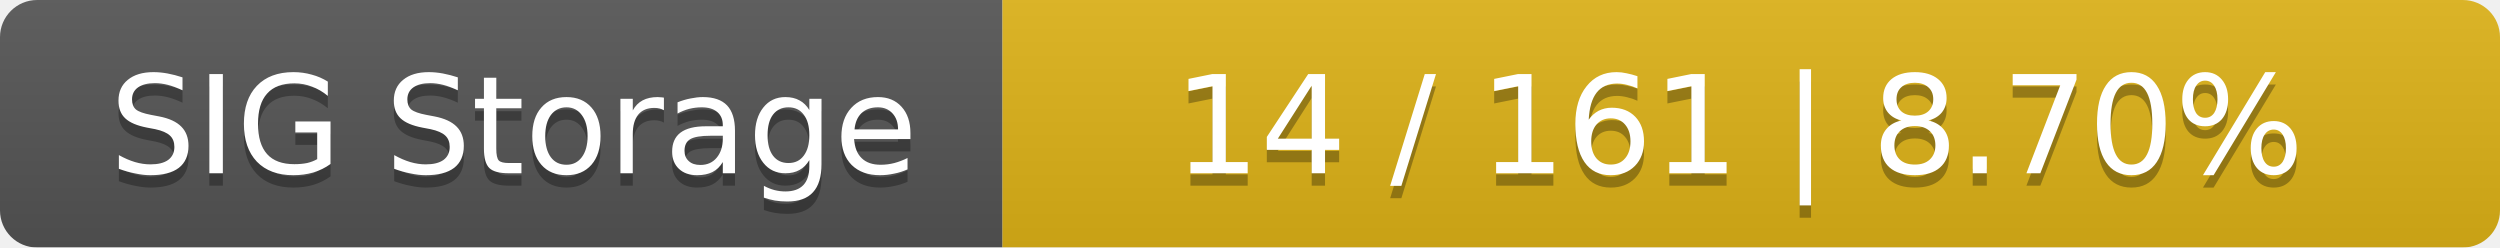
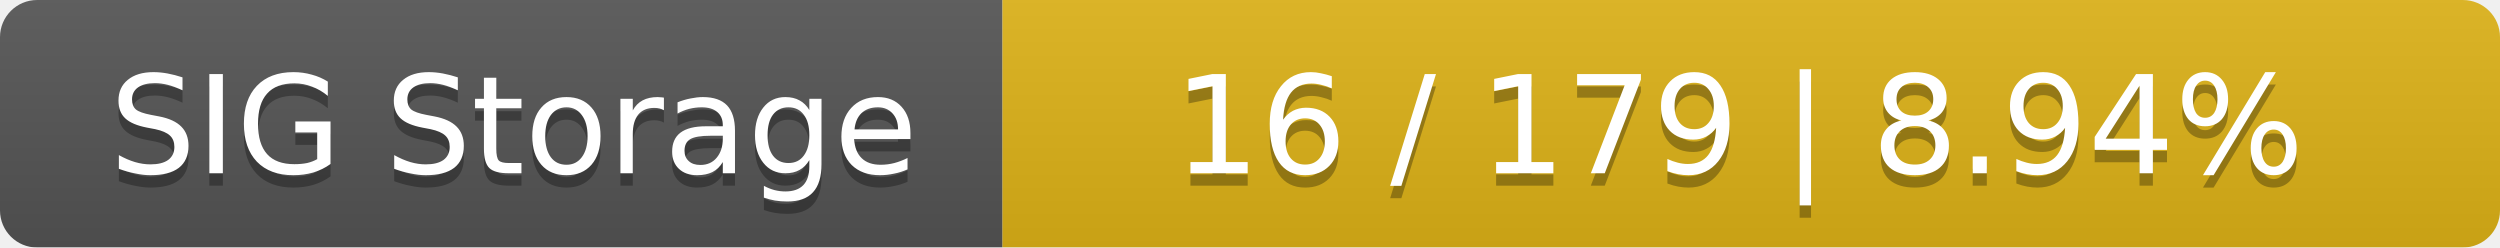
<svg xmlns="http://www.w3.org/2000/svg" width="202" height="20">
  <linearGradient id="smooth" x2="0" y2="100%">
    <stop offset="0" stop-color="#bbb" stop-opacity=".1" />
    <stop offset="1" stop-opacity=".1" />
  </linearGradient>
  <mask id="round">
    <rect width="202" height="20" rx="3" fill="#fff" />
  </mask>
  <g mask="url(#round)">
    <rect width="81" height="20" fill="#555" />
    <rect x="81" width="121" height="20" fill="#dfb317" />
    <rect width="202" height="20" fill="url(#smooth)" />
  </g>
  <g fill="#fff" text-anchor="middle" font-family="DejaVu Sans,Verdana,Geneva,sans-serif" font-size="11">
    <text x="41.5" y="15" fill="#010101" fill-opacity=".3">SIG Storage</text>
    <text x="41.5" y="14">SIG Storage</text>
-     <text x="140.5" y="15" fill="#010101" fill-opacity=".3">14 / 161    |    8.70%</text>
-     <text x="140.5" y="14">14 / 161    |    8.70%</text>
+     <text x="140.5" y="15" fill="#010101" fill-opacity=".3">16 / 179    |    8.94%</text>
+     <text x="140.5" y="14">16 / 179    |    8.94%</text>
  </g>
</svg>
